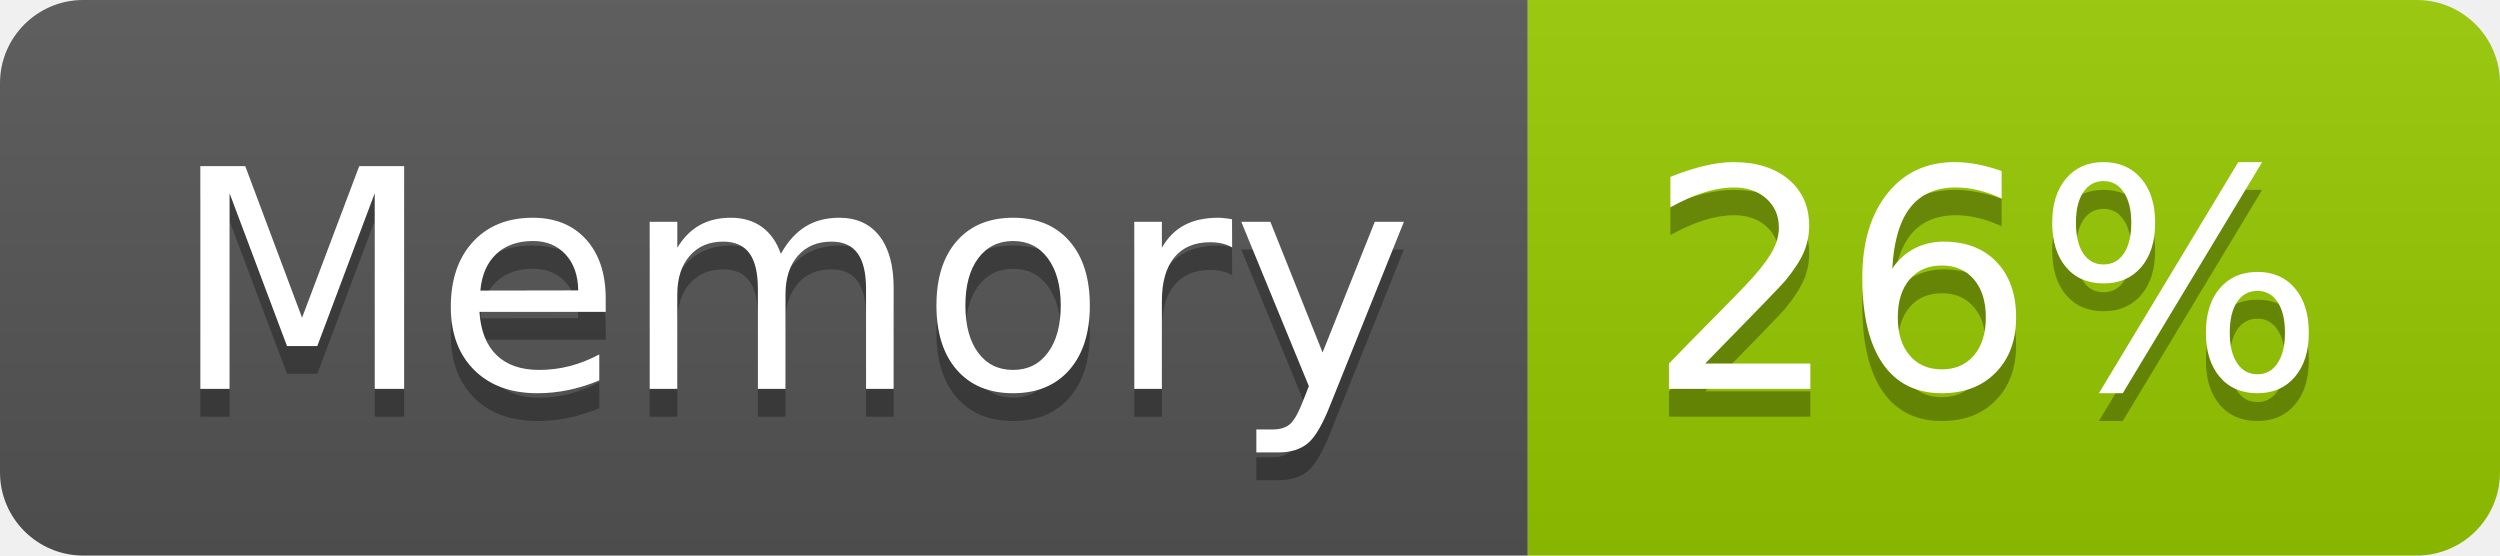
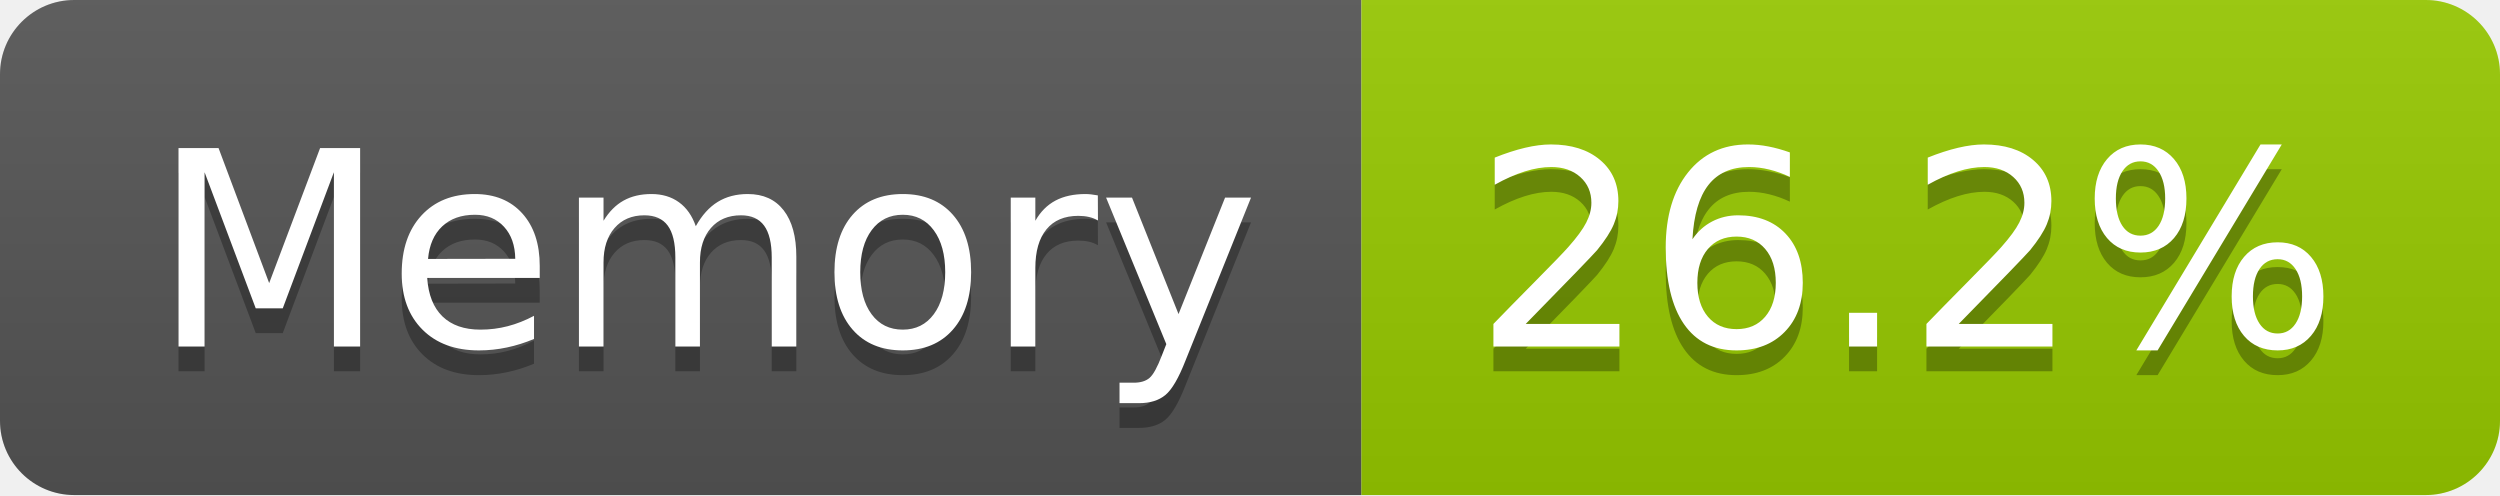
- <svg xmlns="http://www.w3.org/2000/svg" width="90" height="20" role="img" aria-label="Memory: 26%">
+ <svg xmlns="http://www.w3.org/2000/svg" width="101" height="20" role="img" aria-label="Memory: 26.2%">
  <linearGradient id="s" x2="0" y2="100%">
    <stop offset="0" stop-color="#bbb" stop-opacity=".1" />
    <stop offset="1" stop-opacity=".1" />
  </linearGradient>
  <clipPath id="r">
-     <rect width="90" height="20" rx="3" fill="#fff" />
+     <rect width="101" height="20" rx="3" fill="#fff" />
  </clipPath>
  <g clip-path="url(#r)">
    <rect width="55" height="20" fill="#555" />
-     <rect x="55" width="35" height="20" fill="#97ca00" />
-     <rect width="90" height="20" fill="url(#s)" />
+     <rect x="55" width="46" height="20" fill="#97ca00" />
+     <rect width="101" height="20" fill="url(#s)" />
  </g>
  <g fill="#fff" text-anchor="middle" font-family="Verdana,Geneva,DejaVu Sans,sans-serif" text-rendering="geometricPrecision" font-size="110">
    <text aria-hidden="true" x="285" y="150" fill="#010101" fill-opacity=".3" transform="scale(.1)" textLength="437">Memory</text>
    <text x="285" y="140" transform="scale(.1)" fill="#fff" textLength="437">Memory</text>
-     <text aria-hidden="true" x="715" y="150" fill="#010101" fill-opacity=".3" transform="scale(.1)" textLength="247">26%</text>
-     <text x="715" y="140" transform="scale(.1)" fill="#fff" textLength="247">26%</text>
+     <text aria-hidden="true" x="770" y="150" fill="#010101" fill-opacity=".3" transform="scale(.1)" textLength="352">26.2%</text>
+     <text x="770" y="140" transform="scale(.1)" fill="#fff" textLength="352">26.2%</text>
  </g>
</svg>
